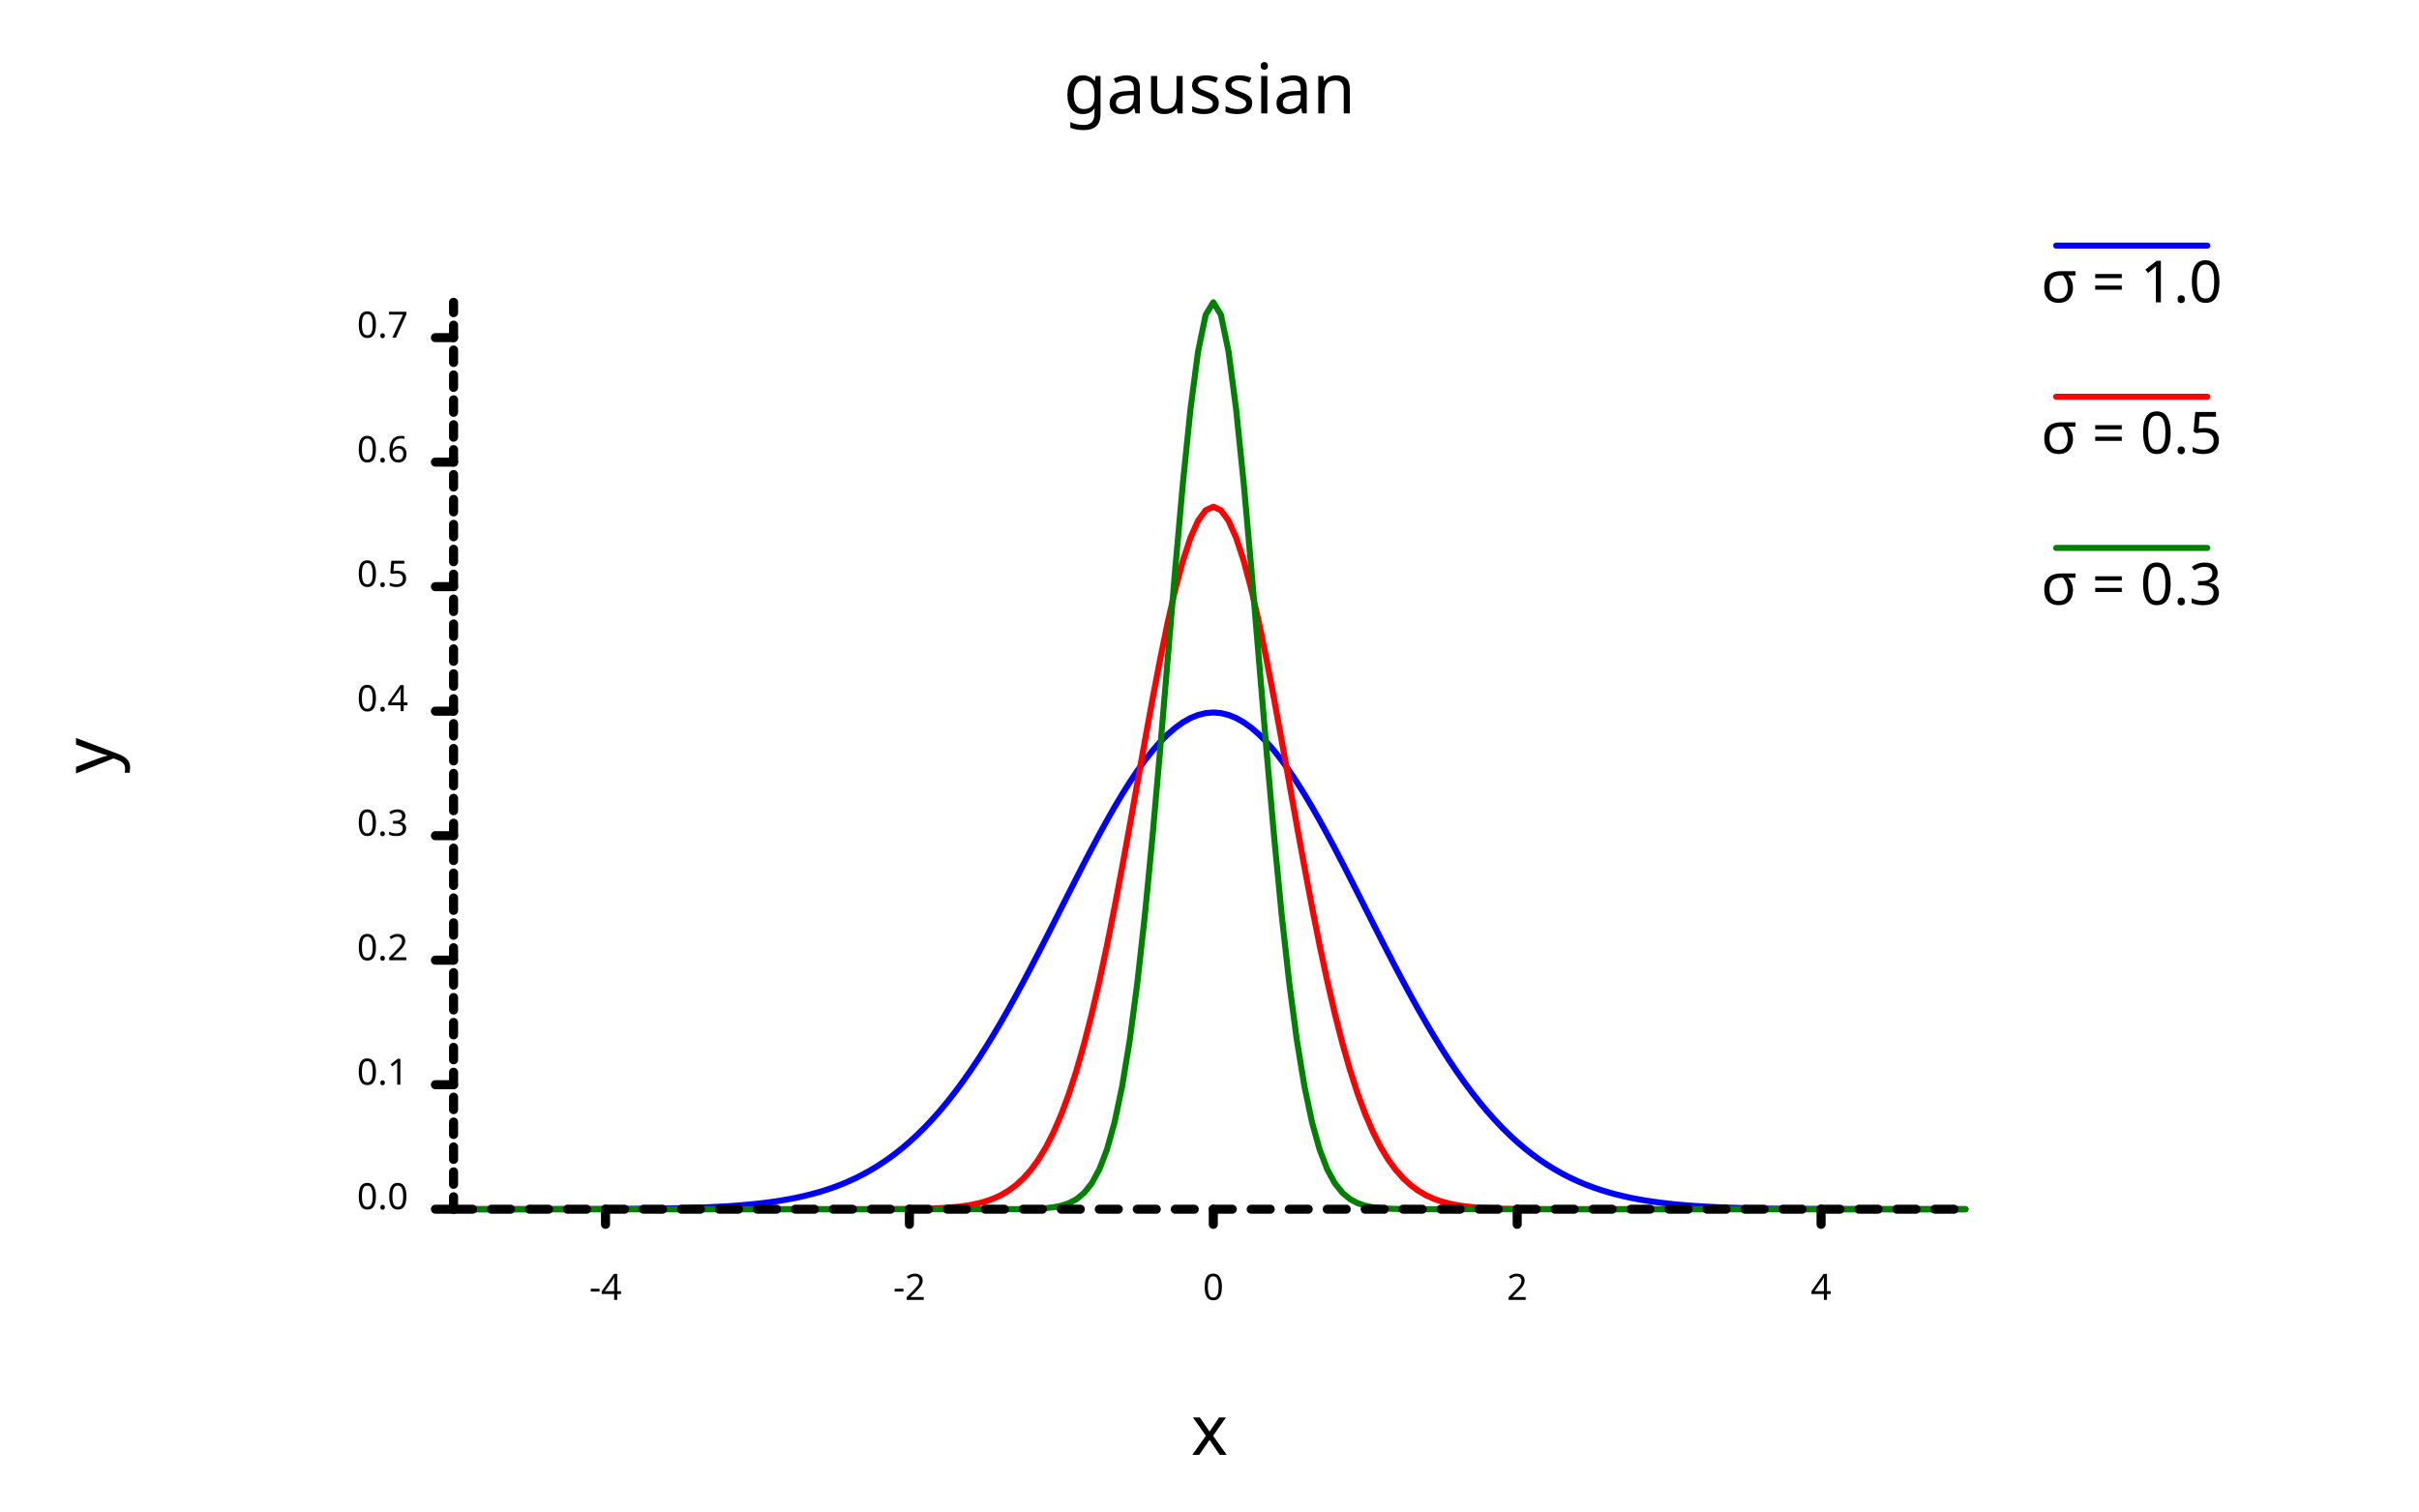
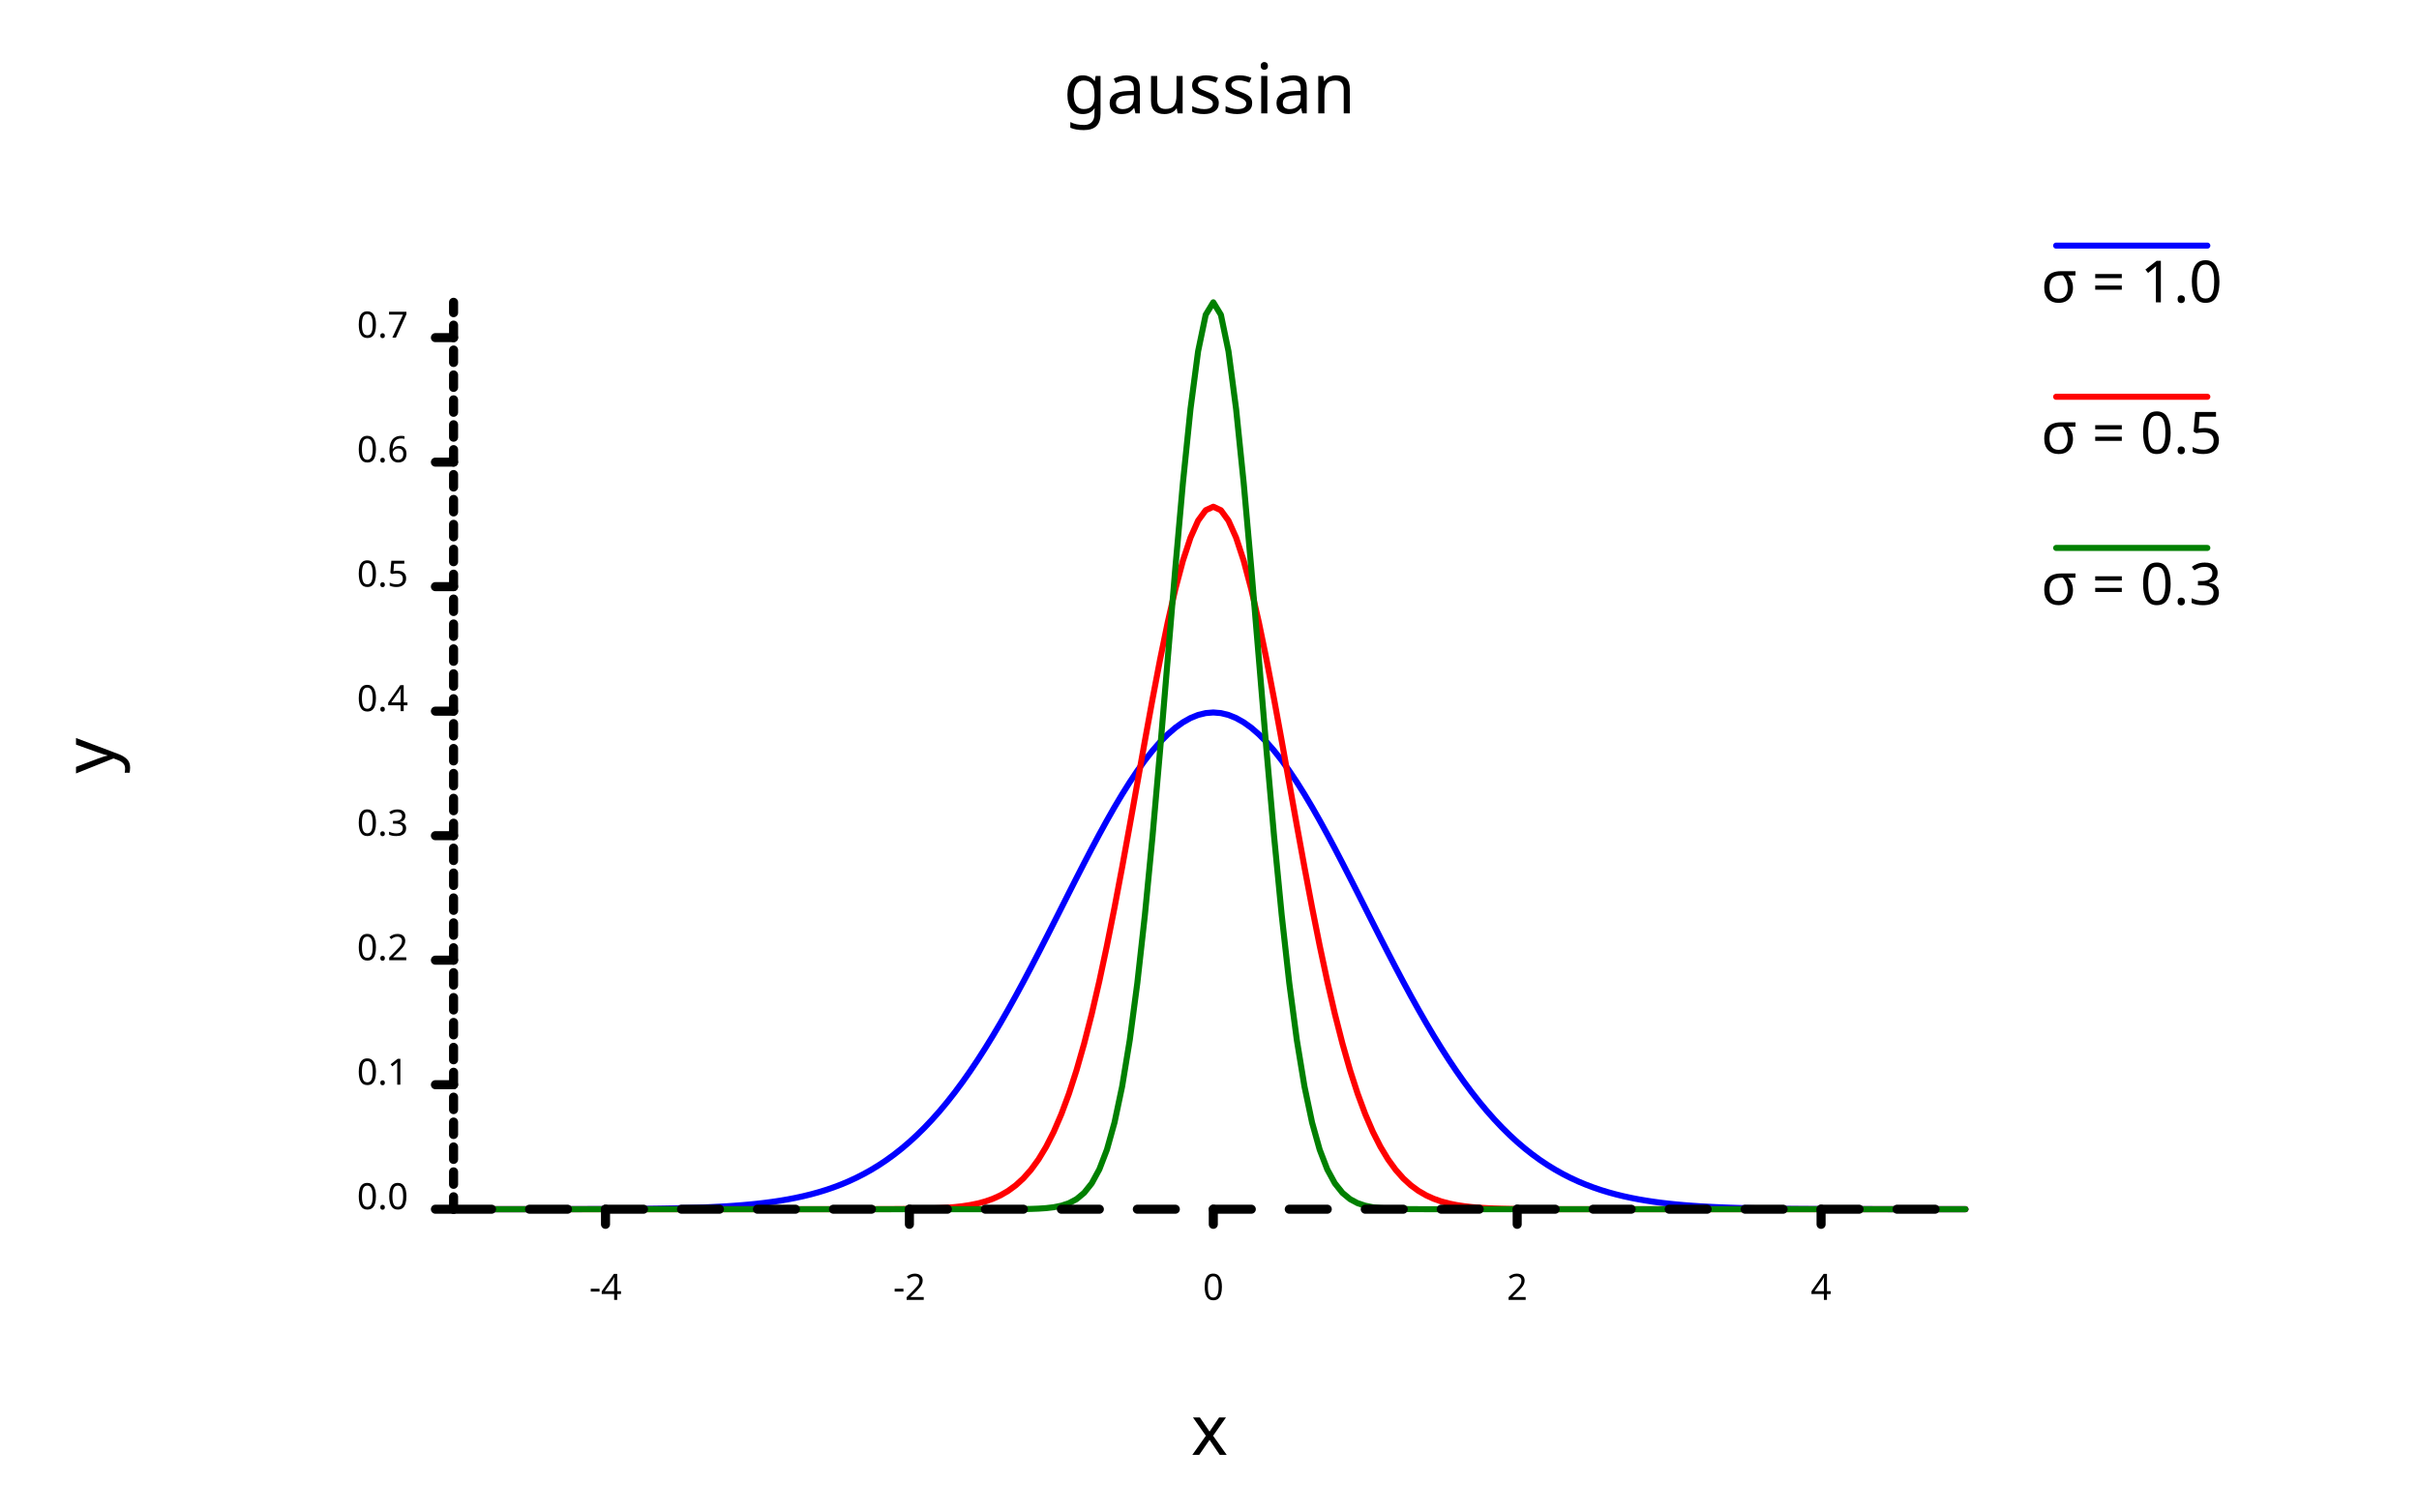
<svg xmlns="http://www.w3.org/2000/svg" width="800" class="poloto_background poloto" height="500" viewBox="0 0 800 500">
  <style>.poloto { stroke-linecap:round; stroke-linejoin:round; font-family: 'Tahoma', sans-serif; stroke-width:2; } .scatter{stroke-width:7} .poloto_text{fill: black;} .poloto_axis_lines{stroke: black;stroke-width:3;fill:none;stroke-dasharray:none} .poloto_background{background-color: AliceBlue;} .poloto0stroke{stroke:  blue;} .poloto1stroke{stroke:  red;} .poloto2stroke{stroke:  green;} .poloto3stroke{stroke:  gold;} .poloto4stroke{stroke:  aqua;} .poloto5stroke{stroke:  lime;} .poloto6stroke{stroke:  orange;} .poloto7stroke{stroke:  chocolate;} .poloto0fill{fill:blue;} .poloto1fill{fill:red;} .poloto2fill{fill:green;} .poloto3fill{fill:gold;} .poloto4fill{fill:aqua;} .poloto5fill{fill:lime;} .poloto6fill{fill:orange;} .poloto7fill{fill:chocolate;}</style>
  <text class="poloto_text" alignment-baseline="middle" text-anchor="start" font-size="large" x="675" y="100">σ = 1.0</text>
  <line class="poloto0stroke poloto0legend" stroke="black" x1="680" x2="730" y1="81.25" y2="81.25" />
  <path class="poloto0stroke" fill="none" stroke="black" d=" M 150 399.999 L 152.513 399.999 L 155.025 399.999 L 157.538 399.999 L 160.05 399.998 L 162.563 399.998 L 165.075 399.997 L 167.588 399.997 L 170.101 399.996 L 172.613 399.995 L 175.126 399.993 L 177.638 399.992 L 180.151 399.99 L 182.663 399.987 L 185.176 399.984 L 187.688 399.98 L 190.201 399.976 L 192.714 399.97 L 195.226 399.963 L 197.739 399.955 L 200.251 399.945 L 202.764 399.933 L 205.276 399.918 L 207.789 399.901 L 210.302 399.88 L 212.814 399.855 L 215.327 399.825 L 217.839 399.79 L 220.352 399.748 L 222.864 399.699 L 225.377 399.641 L 227.889 399.572 L 230.402 399.492 L 232.915 399.399 L 235.427 399.291 L 237.94 399.164 L 240.452 399.018 L 242.965 398.849 L 245.477 398.654 L 247.99 398.431 L 250.503 398.175 L 253.015 397.882 L 255.528 397.548 L 258.04 397.169 L 260.553 396.74 L 263.065 396.255 L 265.578 395.708 L 268.09 395.094 L 270.603 394.405 L 273.116 393.637 L 275.628 392.78 L 278.141 391.829 L 280.653 390.776 L 283.166 389.613 L 285.678 388.333 L 288.191 386.927 L 290.704 385.389 L 293.216 383.71 L 295.729 381.884 L 298.241 379.903 L 300.754 377.762 L 303.266 375.454 L 305.779 372.974 L 308.291 370.318 L 310.804 367.482 L 313.317 364.464 L 315.829 361.263 L 318.342 357.879 L 320.854 354.314 L 323.367 350.571 L 325.879 346.654 L 328.392 342.571 L 330.905 338.33 L 333.417 333.941 L 335.93 329.417 L 338.442 324.77 L 340.955 320.018 L 343.467 315.179 L 345.98 310.271 L 348.492 305.316 L 351.005 300.337 L 353.518 295.358 L 356.03 290.405 L 358.543 285.503 L 361.055 280.682 L 363.568 275.967 L 366.08 271.389 L 368.593 266.974 L 371.106 262.751 L 373.618 258.748 L 376.131 254.991 L 378.643 251.506 L 381.156 248.317 L 383.668 245.446 L 386.181 242.914 L 388.693 240.739 L 391.206 238.937 L 393.719 237.521 L 396.231 236.503 L 398.744 235.889 L 401.256 235.683 L 403.769 235.889 L 406.281 236.503 L 408.794 237.521 L 411.307 238.937 L 413.819 240.739 L 416.332 242.914 L 418.844 245.446 L 421.357 248.317 L 423.869 251.506 L 426.382 254.991 L 428.894 258.748 L 431.407 262.751 L 433.92 266.974 L 436.432 271.389 L 438.945 275.967 L 441.457 280.682 L 443.97 285.503 L 446.482 290.405 L 448.995 295.358 L 451.508 300.337 L 454.02 305.316 L 456.533 310.271 L 459.045 315.179 L 461.558 320.018 L 464.07 324.77 L 466.583 329.417 L 469.095 333.941 L 471.608 338.33 L 474.121 342.571 L 476.633 346.654 L 479.146 350.571 L 481.658 354.314 L 484.171 357.879 L 486.683 361.263 L 489.196 364.464 L 491.709 367.482 L 494.221 370.318 L 496.734 372.974 L 499.246 375.454 L 501.759 377.762 L 504.271 379.903 L 506.784 381.884 L 509.296 383.71 L 511.809 385.389 L 514.322 386.927 L 516.834 388.333 L 519.347 389.613 L 521.859 390.776 L 524.372 391.829 L 526.884 392.78 L 529.397 393.637 L 531.91 394.405 L 534.422 395.094 L 536.935 395.708 L 539.447 396.255 L 541.96 396.74 L 544.472 397.169 L 546.985 397.548 L 549.497 397.882 L 552.01 398.175 L 554.523 398.431 L 557.035 398.654 L 559.548 398.849 L 562.06 399.018 L 564.573 399.164 L 567.085 399.291 L 569.598 399.399 L 572.111 399.492 L 574.623 399.572 L 577.136 399.641 L 579.648 399.699 L 582.161 399.748 L 584.673 399.79 L 587.186 399.825 L 589.698 399.855 L 592.211 399.88 L 594.724 399.901 L 597.236 399.918 L 599.749 399.933 L 602.261 399.945 L 604.774 399.955 L 607.286 399.963 L 609.799 399.97 L 612.312 399.976 L 614.824 399.98 L 617.337 399.984 L 619.849 399.987 L 622.362 399.99 L 624.874 399.992 L 627.387 399.993 L 629.899 399.995 L 632.412 399.996 L 634.925 399.997 L 637.437 399.997 L 639.95 399.998 L 642.462 399.998 L 644.975 399.999 L 647.487 399.999 L 650 399.999" />
  <text class="poloto_text" alignment-baseline="middle" text-anchor="start" font-size="large" x="675" y="150">σ = 0.5</text>
  <line class="poloto1stroke poloto1legend" stroke="black" x1="680" x2="730" y1="131.25" y2="131.25" />
  <path class="poloto1stroke" fill="none" stroke="black" d=" M 150 400 L 152.513 400 L 155.025 400 L 157.538 400 L 160.05 400 L 162.563 400 L 165.075 400 L 167.588 400 L 170.101 400 L 172.613 400 L 175.126 400 L 177.638 400 L 180.151 400 L 182.663 400 L 185.176 400 L 187.688 400 L 190.201 400 L 192.714 400 L 195.226 400 L 197.739 400 L 200.251 400 L 202.764 400 L 205.276 400 L 207.789 400 L 210.302 400 L 212.814 400 L 215.327 400 L 217.839 400 L 220.352 400 L 222.864 400 L 225.377 400 L 227.889 400 L 230.402 400 L 232.915 400 L 235.427 400 L 237.94 400 L 240.452 400 L 242.965 400 L 245.477 400 L 247.99 400 L 250.503 400 L 253.015 400 L 255.528 400 L 258.04 400 L 260.553 400 L 263.065 400 L 265.578 400 L 268.09 400 L 270.603 400 L 273.116 399.999 L 275.628 399.999 L 278.141 399.999 L 280.653 399.998 L 283.166 399.996 L 285.678 399.994 L 288.191 399.991 L 290.704 399.985 L 293.216 399.978 L 295.729 399.966 L 298.241 399.948 L 300.754 399.922 L 303.266 399.884 L 305.779 399.83 L 308.291 399.753 L 310.804 399.644 L 313.317 399.492 L 315.829 399.282 L 318.342 398.997 L 320.854 398.611 L 323.367 398.097 L 325.879 397.419 L 328.392 396.533 L 330.905 395.389 L 333.417 393.93 L 335.93 392.088 L 338.442 389.79 L 340.955 386.955 L 343.467 383.5 L 345.98 379.336 L 348.492 374.38 L 351.005 368.551 L 353.518 361.78 L 356.03 354.012 L 358.543 345.218 L 361.055 335.39 L 363.568 324.558 L 366.08 312.786 L 368.593 300.18 L 371.106 286.889 L 373.618 273.104 L 376.131 259.055 L 378.643 245.009 L 381.156 231.258 L 383.668 218.116 L 386.181 205.901 L 388.693 194.926 L 391.206 185.487 L 393.719 177.846 L 396.231 172.222 L 398.744 168.78 L 401.256 167.621 L 403.769 168.78 L 406.281 172.222 L 408.794 177.846 L 411.307 185.487 L 413.819 194.926 L 416.332 205.901 L 418.844 218.116 L 421.357 231.258 L 423.869 245.009 L 426.382 259.055 L 428.894 273.104 L 431.407 286.889 L 433.92 300.18 L 436.432 312.786 L 438.945 324.558 L 441.457 335.39 L 443.97 345.218 L 446.482 354.012 L 448.995 361.78 L 451.508 368.551 L 454.02 374.38 L 456.533 379.336 L 459.045 383.5 L 461.558 386.955 L 464.07 389.79 L 466.583 392.088 L 469.095 393.93 L 471.608 395.389 L 474.121 396.533 L 476.633 397.419 L 479.146 398.097 L 481.658 398.611 L 484.171 398.997 L 486.683 399.282 L 489.196 399.492 L 491.709 399.644 L 494.221 399.753 L 496.734 399.83 L 499.246 399.884 L 501.759 399.922 L 504.271 399.948 L 506.784 399.966 L 509.296 399.978 L 511.809 399.985 L 514.322 399.991 L 516.834 399.994 L 519.347 399.996 L 521.859 399.998 L 524.372 399.999 L 526.884 399.999 L 529.397 399.999 L 531.91 400 L 534.422 400 L 536.935 400 L 539.447 400 L 541.96 400 L 544.472 400 L 546.985 400 L 549.497 400 L 552.01 400 L 554.523 400 L 557.035 400 L 559.548 400 L 562.06 400 L 564.573 400 L 567.085 400 L 569.598 400 L 572.111 400 L 574.623 400 L 577.136 400 L 579.648 400 L 582.161 400 L 584.673 400 L 587.186 400 L 589.698 400 L 592.211 400 L 594.724 400 L 597.236 400 L 599.749 400 L 602.261 400 L 604.774 400 L 607.286 400 L 609.799 400 L 612.312 400 L 614.824 400 L 617.337 400 L 619.849 400 L 622.362 400 L 624.874 400 L 627.387 400 L 629.899 400 L 632.412 400 L 634.925 400 L 637.437 400 L 639.95 400 L 642.462 400 L 644.975 400 L 647.487 400 L 650 400" />
  <text class="poloto_text" alignment-baseline="middle" text-anchor="start" font-size="large" x="675" y="200">σ = 0.3</text>
  <line class="poloto2stroke poloto2legend" stroke="black" x1="680" x2="730" y1="181.25" y2="181.25" />
  <path class="poloto2stroke" fill="none" stroke="black" d=" M 150 400 L 152.513 400 L 155.025 400 L 157.538 400 L 160.05 400 L 162.563 400 L 165.075 400 L 167.588 400 L 170.101 400 L 172.613 400 L 175.126 400 L 177.638 400 L 180.151 400 L 182.663 400 L 185.176 400 L 187.688 400 L 190.201 400 L 192.714 400 L 195.226 400 L 197.739 400 L 200.251 400 L 202.764 400 L 205.276 400 L 207.789 400 L 210.302 400 L 212.814 400 L 215.327 400 L 217.839 400 L 220.352 400 L 222.864 400 L 225.377 400 L 227.889 400 L 230.402 400 L 232.915 400 L 235.427 400 L 237.94 400 L 240.452 400 L 242.965 400 L 245.477 400 L 247.99 400 L 250.503 400 L 253.015 400 L 255.528 400 L 258.04 400 L 260.553 400 L 263.065 400 L 265.578 400 L 268.09 400 L 270.603 400 L 273.116 400 L 275.628 400 L 278.141 400 L 280.653 400 L 283.166 400 L 285.678 400 L 288.191 400 L 290.704 400 L 293.216 400 L 295.729 400 L 298.241 400 L 300.754 400 L 303.266 400 L 305.779 400 L 308.291 400 L 310.804 400 L 313.317 400 L 315.829 400 L 318.342 400 L 320.854 400 L 323.367 400 L 325.879 399.999 L 328.392 399.997 L 330.905 399.994 L 333.417 399.988 L 335.93 399.975 L 338.442 399.949 L 340.955 399.899 L 343.467 399.807 L 345.98 399.639 L 348.492 399.344 L 351.005 398.84 L 353.518 398.006 L 356.03 396.667 L 358.543 394.581 L 361.055 391.43 L 363.568 386.819 L 366.08 380.281 L 368.593 371.31 L 371.106 359.399 L 373.618 344.119 L 376.131 325.194 L 378.643 302.604 L 381.156 276.666 L 383.668 248.099 L 386.181 218.041 L 388.693 188.006 L 391.206 159.779 L 393.719 135.251 L 396.231 116.212 L 398.744 104.138 L 401.256 100 L 403.769 104.138 L 406.281 116.212 L 408.794 135.251 L 411.307 159.779 L 413.819 188.006 L 416.332 218.041 L 418.844 248.099 L 421.357 276.666 L 423.869 302.604 L 426.382 325.194 L 428.894 344.119 L 431.407 359.399 L 433.92 371.31 L 436.432 380.281 L 438.945 386.819 L 441.457 391.43 L 443.97 394.581 L 446.482 396.667 L 448.995 398.006 L 451.508 398.84 L 454.02 399.344 L 456.533 399.639 L 459.045 399.807 L 461.558 399.899 L 464.07 399.949 L 466.583 399.975 L 469.095 399.988 L 471.608 399.994 L 474.121 399.997 L 476.633 399.999 L 479.146 400 L 481.658 400 L 484.171 400 L 486.683 400 L 489.196 400 L 491.709 400 L 494.221 400 L 496.734 400 L 499.246 400 L 501.759 400 L 504.271 400 L 506.784 400 L 509.296 400 L 511.809 400 L 514.322 400 L 516.834 400 L 519.347 400 L 521.859 400 L 524.372 400 L 526.884 400 L 529.397 400 L 531.91 400 L 534.422 400 L 536.935 400 L 539.447 400 L 541.96 400 L 544.472 400 L 546.985 400 L 549.497 400 L 552.01 400 L 554.523 400 L 557.035 400 L 559.548 400 L 562.06 400 L 564.573 400 L 567.085 400 L 569.598 400 L 572.111 400 L 574.623 400 L 577.136 400 L 579.648 400 L 582.161 400 L 584.673 400 L 587.186 400 L 589.698 400 L 592.211 400 L 594.724 400 L 597.236 400 L 599.749 400 L 602.261 400 L 604.774 400 L 607.286 400 L 609.799 400 L 612.312 400 L 614.824 400 L 617.337 400 L 619.849 400 L 622.362 400 L 624.874 400 L 627.387 400 L 629.899 400 L 632.412 400 L 634.925 400 L 637.437 400 L 639.95 400 L 642.462 400 L 644.975 400 L 647.487 400 L 650 400" />
  <text class="poloto_text" alignment-baseline="start" text-anchor="middle" font-size="x-large" x="400" y="37.5">gaussian</text>
  <text class="poloto_text" alignment-baseline="start" text-anchor="middle" font-size="x-large" x="400" y="481.25">x</text>
  <text class="poloto_text" alignment-baseline="start" text-anchor="middle" font-size="x-large" transform="rotate(-90,37.5,250)" x="37.5" y="250">y</text>
  <line class="poloto_axis_lines" stroke="black" x1="200.251" x2="200.251" y1="400" y2="405" />
  <text class="poloto_text" alignment-baseline="start" text-anchor="middle" x="200.251" y="430"> -4</text>
  <line class="poloto_axis_lines" stroke="black" x1="300.754" x2="300.754" y1="400" y2="405" />
  <text class="poloto_text" alignment-baseline="start" text-anchor="middle" x="300.754" y="430"> -2</text>
  <line class="poloto_axis_lines" stroke="black" x1="401.256" x2="401.256" y1="400" y2="405" />
  <text class="poloto_text" alignment-baseline="start" text-anchor="middle" x="401.256" y="430"> 0</text>
  <line class="poloto_axis_lines" stroke="black" x1="501.759" x2="501.759" y1="400" y2="405" />
  <text class="poloto_text" alignment-baseline="start" text-anchor="middle" x="501.759" y="430"> 2</text>
  <line class="poloto_axis_lines" stroke="black" x1="602.261" x2="602.261" y1="400" y2="405" />
  <text class="poloto_text" alignment-baseline="start" text-anchor="middle" x="602.261" y="430"> 4</text>
  <line class="poloto_axis_lines" stroke="black" x1="150" x2="144" y1="400" y2="400" />
  <text class="poloto_text" alignment-baseline="middle" text-anchor="end" x="135" y="400"> 0.0</text>
  <line class="poloto_axis_lines" stroke="black" x1="150" x2="144" y1="358.812" y2="358.812" />
  <text class="poloto_text" alignment-baseline="middle" text-anchor="end" x="135" y="358.812"> 0.1</text>
  <line class="poloto_axis_lines" stroke="black" x1="150" x2="144" y1="317.624" y2="317.624" />
  <text class="poloto_text" alignment-baseline="middle" text-anchor="end" x="135" y="317.624"> 0.2</text>
  <line class="poloto_axis_lines" stroke="black" x1="150" x2="144" y1="276.436" y2="276.436" />
  <text class="poloto_text" alignment-baseline="middle" text-anchor="end" x="135" y="276.436"> 0.3</text>
  <line class="poloto_axis_lines" stroke="black" x1="150" x2="144" y1="235.248" y2="235.248" />
  <text class="poloto_text" alignment-baseline="middle" text-anchor="end" x="135" y="235.248"> 0.4</text>
  <line class="poloto_axis_lines" stroke="black" x1="150" x2="144" y1="194.059" y2="194.059" />
  <text class="poloto_text" alignment-baseline="middle" text-anchor="end" x="135" y="194.059"> 0.5</text>
  <line class="poloto_axis_lines" stroke="black" x1="150" x2="144" y1="152.871" y2="152.871" />
  <text class="poloto_text" alignment-baseline="middle" text-anchor="end" x="135" y="152.871"> 0.6</text>
  <line class="poloto_axis_lines" stroke="black" x1="150" x2="144" y1="111.683" y2="111.683" />
  <text class="poloto_text" alignment-baseline="middle" text-anchor="end" x="135" y="111.683"> 0.7</text>
-   <path stroke="black" fill="none" class="poloto_axis_lines" style="stroke-dasharray:6.281;stroke-dashoffset:-50.251;" d=" M 150 400 L 650 400" />
+   <path stroke="black" fill="none" class="poloto_axis_lines" style="stroke-dasharray:12.563;stroke-dashoffset:-50.251;" d=" M 150 400 L 650 400" />
  <path stroke="black" fill="none" class="poloto_axis_lines" style="stroke-dasharray:4.119;stroke-dashoffset:-0;" d=" M 150 400 L 150 100" />
</svg>
